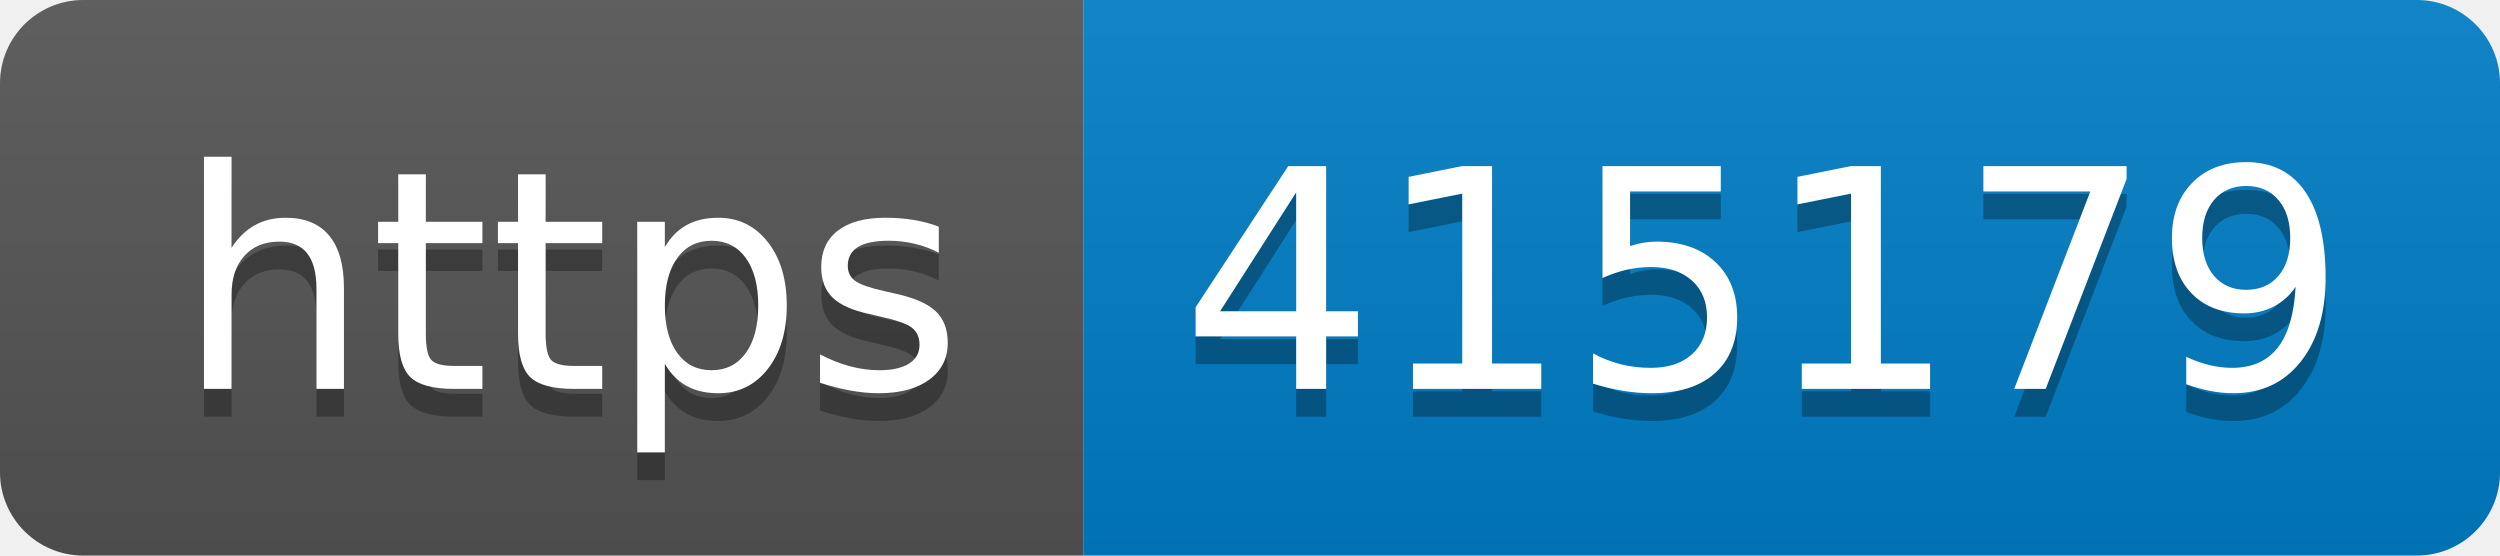
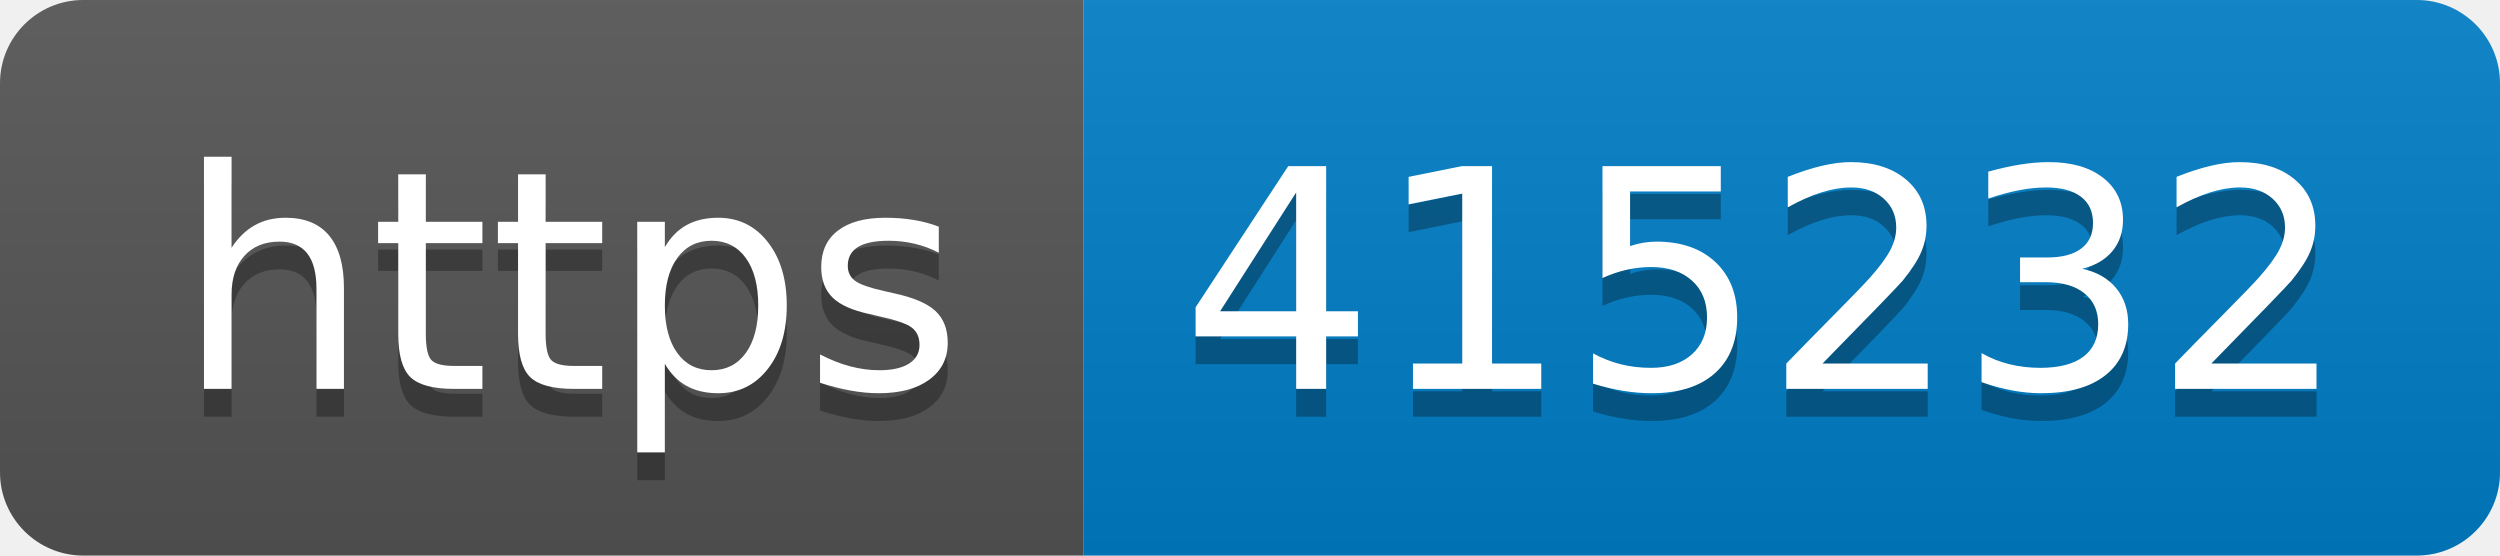
- <svg xmlns="http://www.w3.org/2000/svg" width="90" height="20" role="img" aria-label="https: 415179">
+ <svg xmlns="http://www.w3.org/2000/svg" width="90" height="20" role="img" aria-label="https: 415232">
  <linearGradient id="s" x2="0" y2="100%">
    <stop offset="0" stop-color="#bbb" stop-opacity=".1" />
    <stop offset="1" stop-opacity=".1" />
  </linearGradient>
  <clipPath id="r">
    <rect width="90" height="20" rx="3" fill="#fff" />
  </clipPath>
  <g clip-path="url(#r)">
    <rect width="39" height="20" fill="#555" />
    <rect x="39" width="51" height="20" fill="#007ec6" />
    <rect width="90" height="20" fill="url(#s)" />
  </g>
  <g fill="#fff" text-anchor="middle" font-family="Verdana,Geneva,DejaVu Sans,sans-serif" text-rendering="geometricPrecision" font-size="110">
    <text aria-hidden="true" x="205" y="150" fill="#010101" fill-opacity=".3" transform="scale(.1)" textLength="290">https</text>
    <text x="205" y="140" transform="scale(.1)" fill="#fff" textLength="290">https</text>
-     <text aria-hidden="true" x="635" y="150" fill="#010101" fill-opacity=".3" transform="scale(.1)" textLength="410">415179</text>
-     <text x="635" y="140" transform="scale(.1)" fill="#fff" textLength="410">415179</text>
+     <text aria-hidden="true" x="635" y="150" fill="#010101" fill-opacity=".3" transform="scale(.1)" textLength="410">415232</text>
+     <text x="635" y="140" transform="scale(.1)" fill="#fff" textLength="410">415232</text>
  </g>
</svg>
